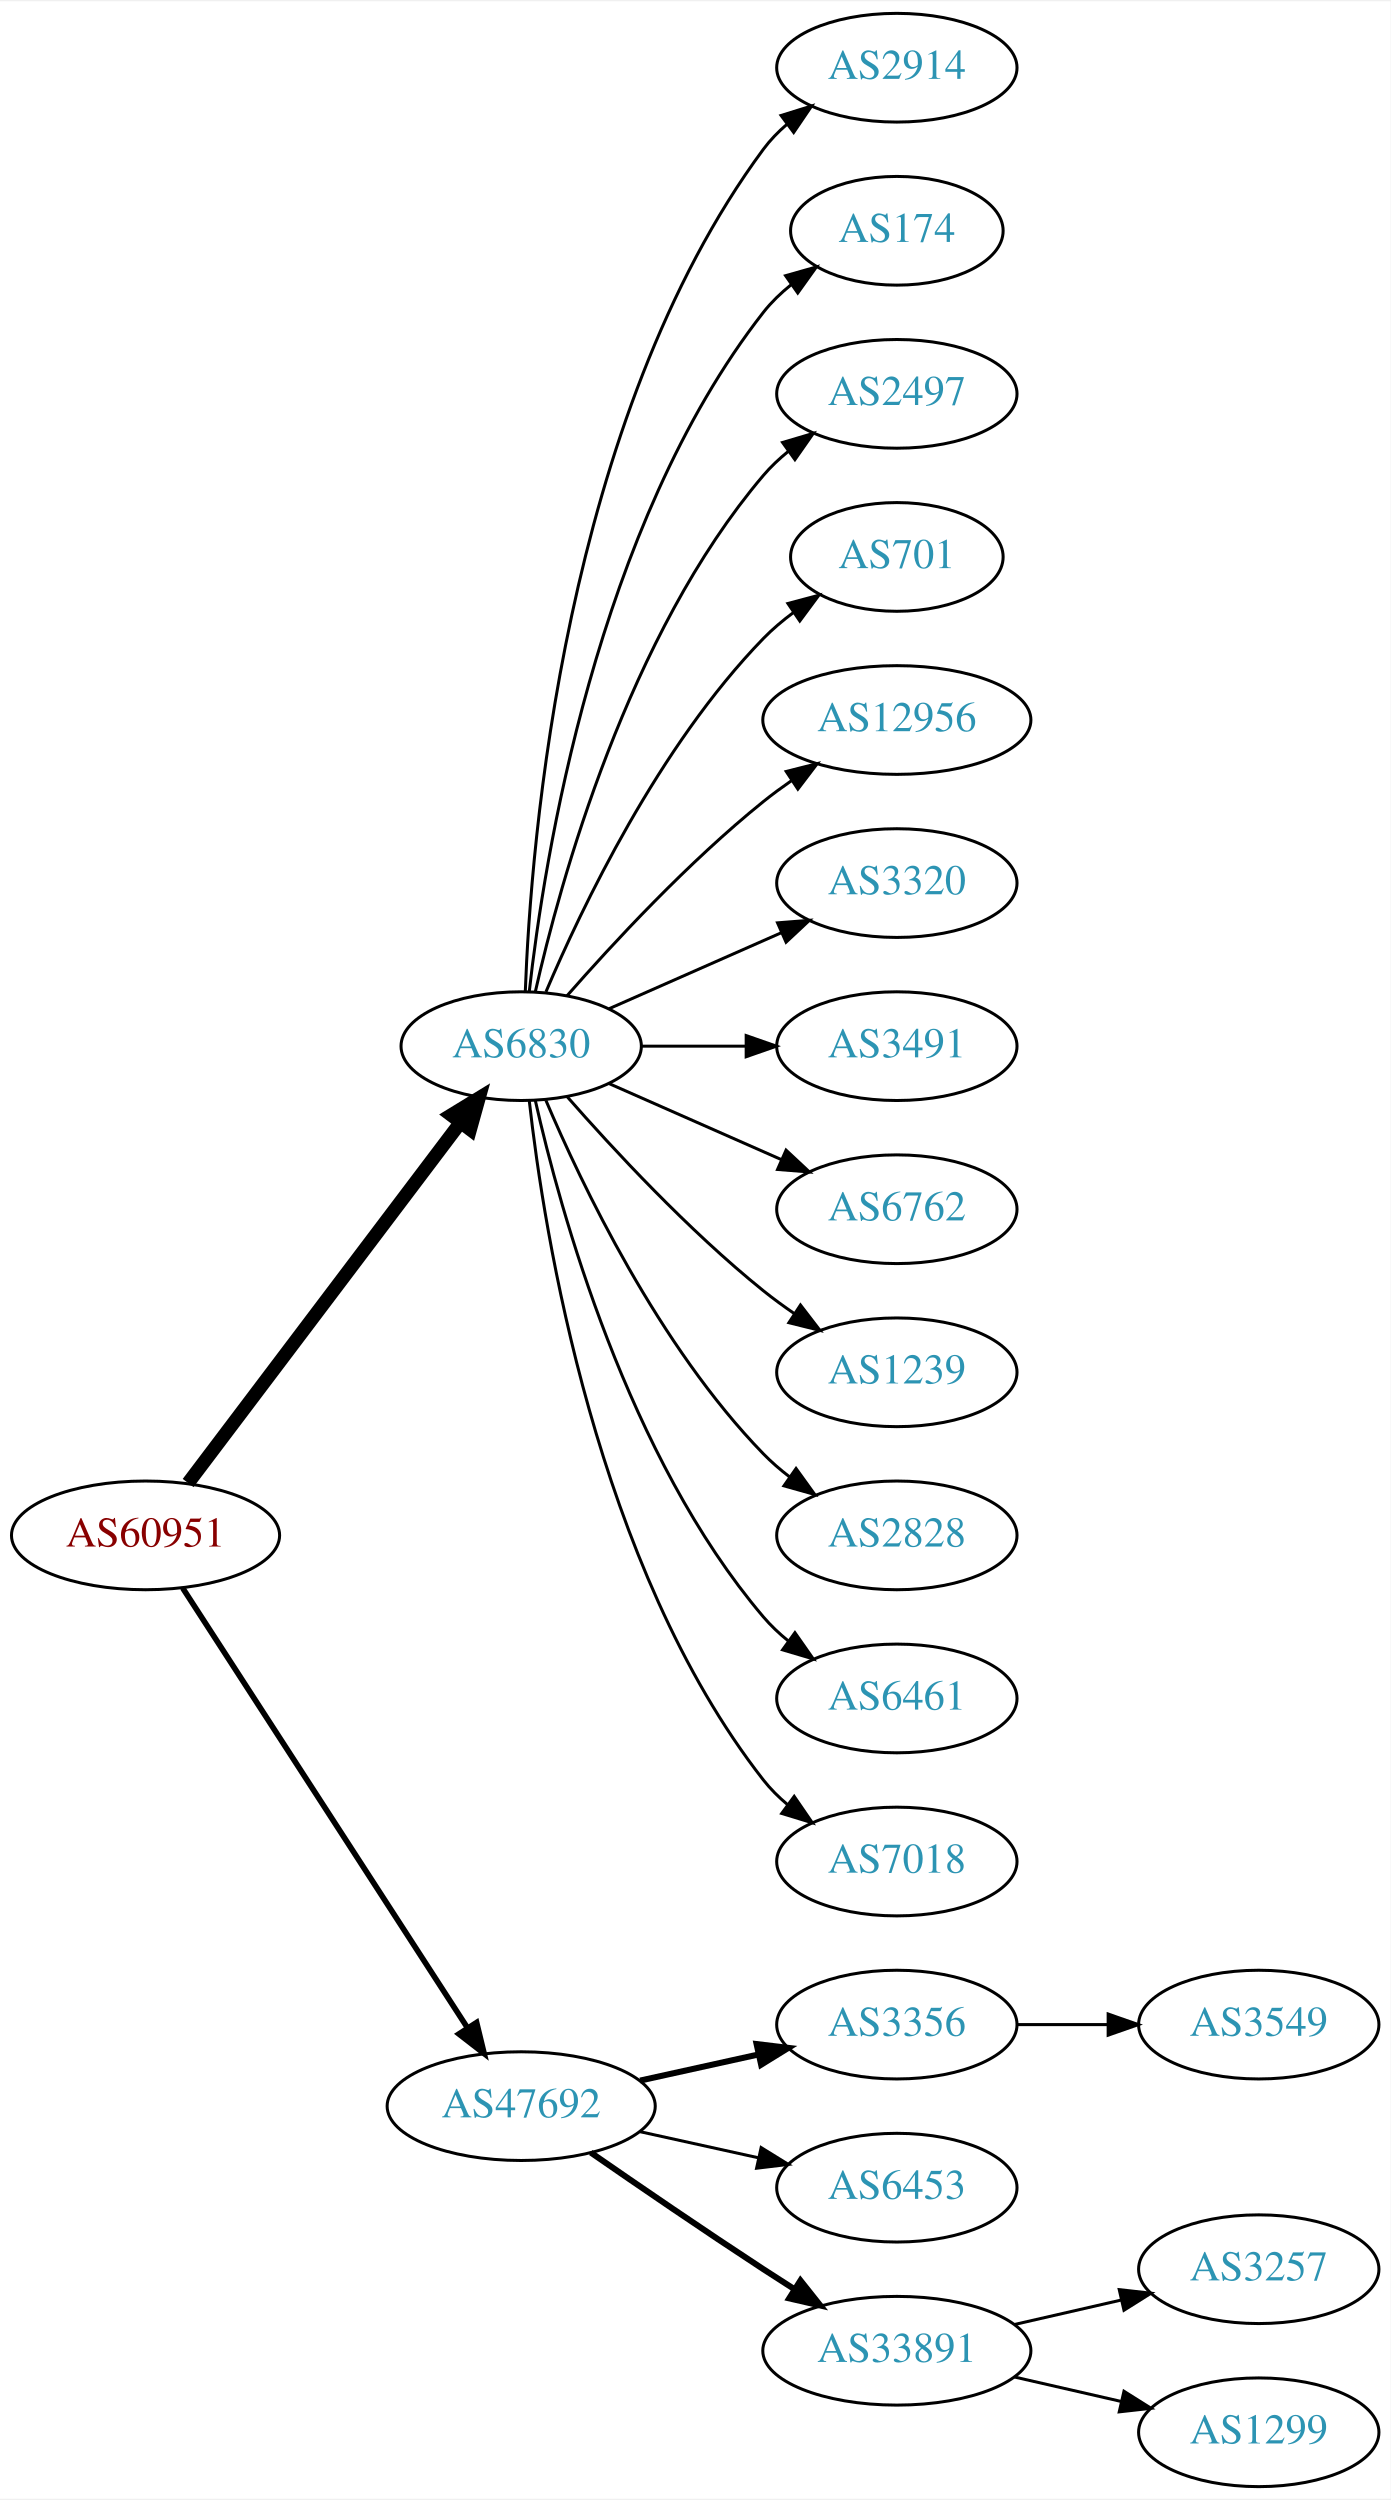
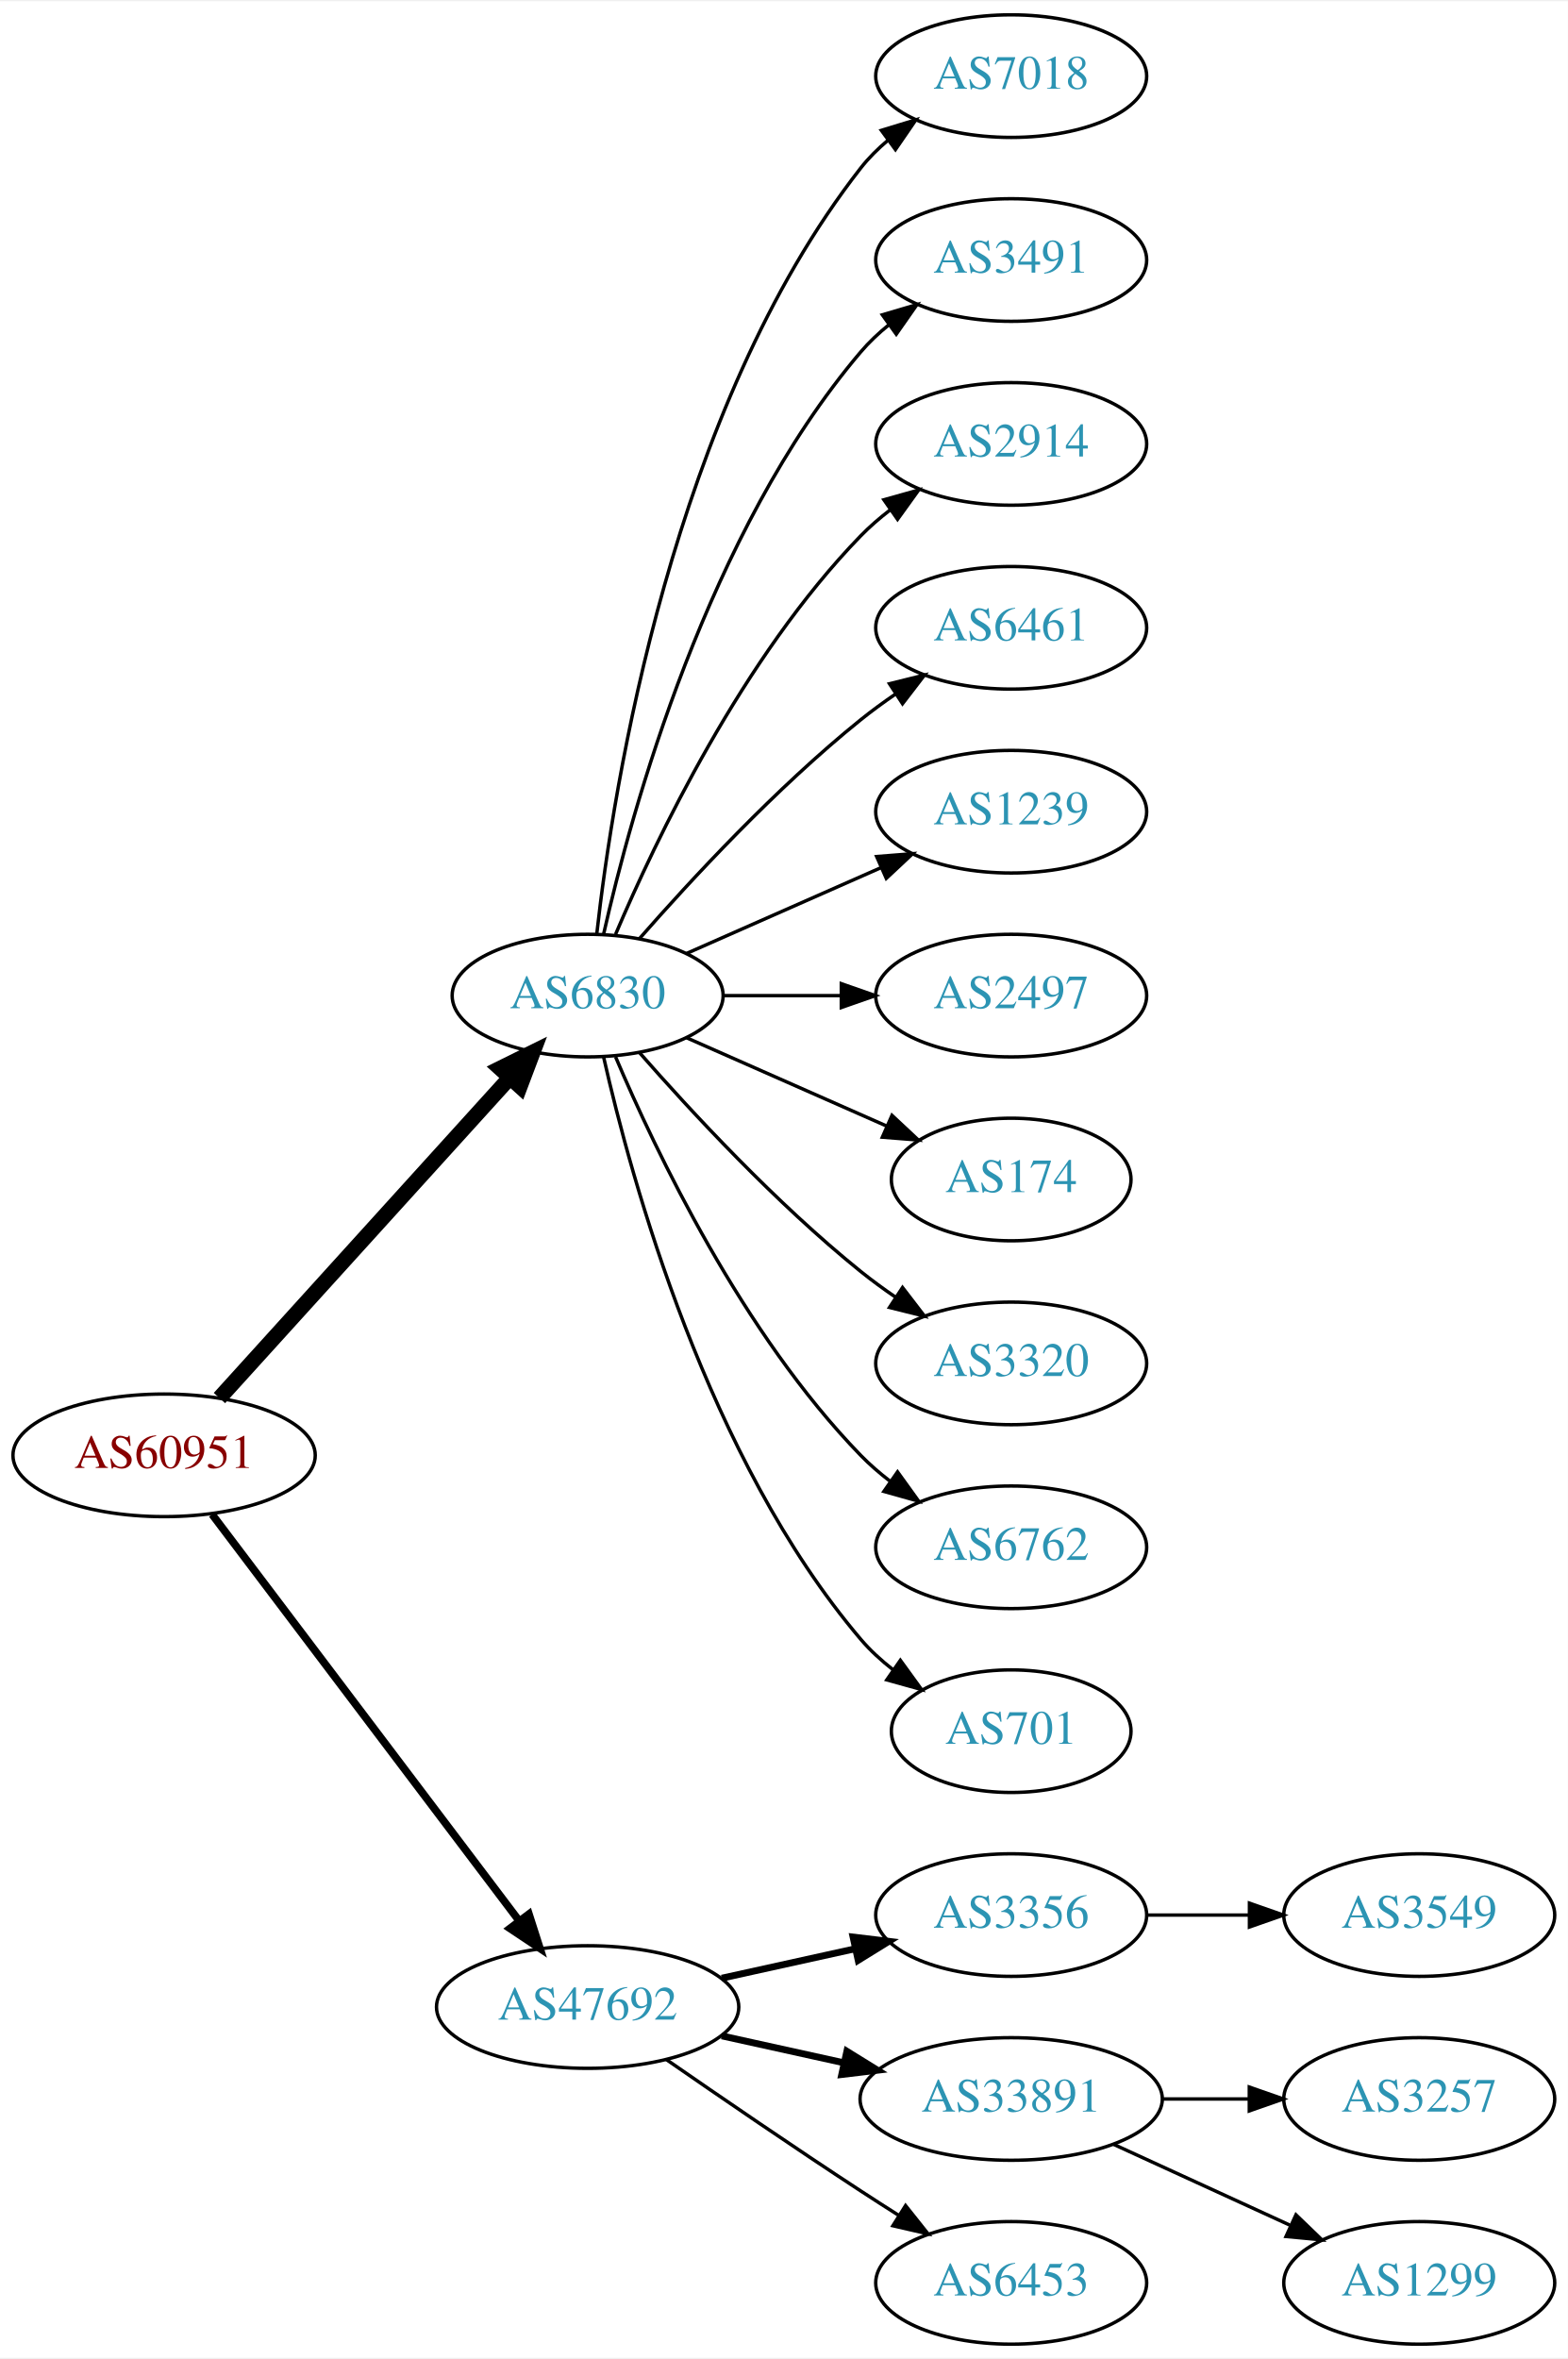
- <svg xmlns="http://www.w3.org/2000/svg" xmlns:xlink="http://www.w3.org/1999/xlink" width="460pt" height="827pt" viewBox="0.00 0.00 460.47 827.00">
-   <g id="graph0" class="graph" transform="scale(1 1) rotate(0) translate(4 823)">
-     <polygon fill="white" stroke="none" points="-4,4 -4,-823 456.469,-823 456.469,4 -4,4" />
+ <svg xmlns="http://www.w3.org/2000/svg" xmlns:xlink="http://www.w3.org/1999/xlink" width="460pt" height="692pt" viewBox="0.00 0.00 460.47 692.00">
+   <g id="graph0" class="graph" transform="scale(1 1) rotate(0) translate(4 688)">
+     <polygon fill="white" stroke="none" points="-4,4 -4,-688 456.469,-688 456.469,4 -4,4" />
    <g id="node1" class="node">
      <g id="a_node1">
        <a xlink:href="/asn/60951" xlink:title="AS60951 ~ SMS-AT [AT]">
-           <ellipse fill="#ffffff" stroke="black" cx="44.196" cy="-315" rx="44.393" ry="18" />
-           <text text-anchor="middle" x="44.196" y="-311.3" font-family="Times,serif" font-size="14.00" fill="#880000">AS60951</text>
+           <ellipse fill="#ffffff" stroke="black" cx="44.196" cy="-261" rx="44.393" ry="18" />
+           <text text-anchor="middle" x="44.196" y="-257.3" font-family="Times,serif" font-size="14.00" fill="#880000">AS60951</text>
        </a>
      </g>
    </g>
    <g id="node2" class="node">
      <g id="a_node2">
        <a xlink:href="/asn/6830" xlink:title="AS6830 ~ LGI-UPC [AT]">
-           <ellipse fill="#ffffff" stroke="black" cx="168.588" cy="-477" rx="39.794" ry="18" />
-           <text text-anchor="middle" x="168.588" y="-473.3" font-family="Times,serif" font-size="14.00" fill="#2c94b3">AS6830</text>
+           <ellipse fill="#ffffff" stroke="black" cx="168.588" cy="-396" rx="39.794" ry="18" />
+           <text text-anchor="middle" x="168.588" y="-392.3" font-family="Times,serif" font-size="14.00" fill="#2c94b3">AS6830</text>
        </a>
      </g>
    </g>
    <g id="edge1" class="edge">
-       <path fill="none" stroke="black" stroke-width="4.5" d="M58.294,-332.337C79.919,-360.96 123.19,-418.233 148.312,-451.486" />
-       <polygon fill="black" stroke="black" stroke-width="4.5" points="145.415,-454.183 154.584,-459.788 151.698,-449.435 145.415,-454.183" />
+       <path fill="none" stroke="black" stroke-width="4.5" d="M60.45,-277.825C81.913,-301.499 121.144,-344.771 145.711,-371.87" />
+       <polygon fill="black" stroke="black" stroke-width="4.5" points="142.893,-374.623 152.527,-379.387 148.727,-369.334 142.893,-374.623" />
    </g>
    <g id="node3" class="node">
      <g id="a_node3">
        <a xlink:href="/asn/47692" xlink:title="AS47692 ~ Nessus GmbH [AT]">
-           <ellipse fill="#ffffff" stroke="black" cx="168.588" cy="-126" rx="44.393" ry="18" />
-           <text text-anchor="middle" x="168.588" y="-122.3" font-family="Times,serif" font-size="14.00" fill="#2c94b3">AS47692</text>
+           <ellipse fill="#ffffff" stroke="black" cx="168.588" cy="-99" rx="44.393" ry="18" />
+           <text text-anchor="middle" x="168.588" y="-95.3" font-family="Times,serif" font-size="14.00" fill="#2c94b3">AS47692</text>
        </a>
      </g>
    </g>
    <g id="edge2" class="edge">
-       <path fill="none" stroke="black" stroke-width="1.875" d="M56.491,-297.558C78.077,-264.225 125.293,-191.314 150.664,-152.134" />
-       <polygon fill="black" stroke="black" stroke-width="1.875" points="153.823,-153.696 156.321,-143.4 147.947,-149.891 153.823,-153.696" />
+       <path fill="none" stroke="black" stroke-width="2.25" d="M58.294,-243.663C79.919,-215.04 123.19,-157.767 148.312,-124.514" />
+       <polygon fill="black" stroke="black" stroke-width="2.25" points="151.349,-126.301 154.584,-116.212 145.764,-122.081 151.349,-126.301" />
    </g>
    <g id="node4" class="node">
      <g id="a_node4">
-         <a xlink:href="/asn/2914" xlink:title="AS2914 ~ NTT America, Inc. [US]">
-           <ellipse fill="#ffffff" stroke="black" cx="292.98" cy="-801" rx="39.794" ry="18" />
-           <text text-anchor="middle" x="292.98" y="-797.3" font-family="Times,serif" font-size="14.00" fill="#2c94b3">AS2914</text>
+         <a xlink:href="/asn/7018" xlink:title="AS7018 ~ AT&amp;T Services, Inc. [US]">
+           <ellipse fill="#ffffff" stroke="black" cx="292.98" cy="-666" rx="39.794" ry="18" />
+           <text text-anchor="middle" x="292.98" y="-662.3" font-family="Times,serif" font-size="14.00" fill="#2c94b3">AS7018</text>
        </a>
      </g>
    </g>
    <g id="edge3" class="edge">
-       <path fill="none" stroke="black" d="M169.94,-494.993C171.766,-544.457 182.82,-684.73 248.784,-774 251.018,-777.023 253.701,-779.786 256.621,-782.293" />
-       <polygon fill="black" stroke="black" points="254.647,-785.186 264.765,-788.331 258.816,-779.563 254.647,-785.186" />
+       <path fill="none" stroke="black" d="M171.268,-414.129C176.098,-457.368 193.439,-568.216 248.784,-639 251.099,-641.961 253.836,-644.683 256.791,-647.164" />
+       <polygon fill="black" stroke="black" points="254.847,-650.078 264.982,-653.165 258.985,-644.432 254.847,-650.078" />
    </g>
    <g id="node5" class="node">
      <g id="a_node5">
-         <a xlink:href="/asn/174" xlink:title="AS174 ~ Cogent Communications [US]">
-           <ellipse fill="#ffffff" stroke="black" cx="292.98" cy="-747" rx="35.194" ry="18" />
-           <text text-anchor="middle" x="292.98" y="-743.3" font-family="Times,serif" font-size="14.00" fill="#2c94b3">AS174</text>
+         <a xlink:href="/asn/3491" xlink:title="AS3491 ~ PCCW Global, Inc. [US]">
+           <ellipse fill="#ffffff" stroke="black" cx="292.98" cy="-612" rx="39.794" ry="18" />
+           <text text-anchor="middle" x="292.98" y="-608.3" font-family="Times,serif" font-size="14.00" fill="#2c94b3">AS3491</text>
        </a>
      </g>
    </g>
    <g id="edge4" class="edge">
-       <path fill="none" stroke="black" d="M171.268,-495.129C176.098,-538.368 193.439,-649.216 248.784,-720 251.42,-723.37 254.601,-726.431 258.029,-729.179" />
-       <polygon fill="black" stroke="black" points="256.139,-732.128 266.331,-735.02 260.167,-726.403 256.139,-732.128" />
+       <path fill="none" stroke="black" d="M173.282,-414.075C181.422,-450.148 203.855,-532.14 248.784,-585 251.219,-587.864 254.035,-590.521 257.04,-592.961" />
+       <polygon fill="black" stroke="black" points="255.139,-595.905 265.3,-598.906 259.228,-590.224 255.139,-595.905" />
    </g>
    <g id="node6" class="node">
      <g id="a_node6">
-         <a xlink:href="/asn/2497" xlink:title="AS2497 ~ Internet Initiative Japan Inc. [JP]">
-           <ellipse fill="#ffffff" stroke="black" cx="292.98" cy="-693" rx="39.794" ry="18" />
-           <text text-anchor="middle" x="292.98" y="-689.3" font-family="Times,serif" font-size="14.00" fill="#2c94b3">AS2497</text>
+         <a xlink:href="/asn/2914" xlink:title="AS2914 ~ NTT America, Inc. [US]">
+           <ellipse fill="#ffffff" stroke="black" cx="292.98" cy="-558" rx="39.794" ry="18" />
+           <text text-anchor="middle" x="292.98" y="-554.3" font-family="Times,serif" font-size="14.00" fill="#2c94b3">AS2914</text>
        </a>
      </g>
    </g>
    <g id="edge5" class="edge">
-       <path fill="none" stroke="black" d="M173.282,-495.075C181.422,-531.148 203.855,-613.14 248.784,-666 251.219,-668.864 254.035,-671.521 257.04,-673.961" />
-       <polygon fill="black" stroke="black" points="255.139,-676.905 265.3,-679.906 259.228,-671.224 255.139,-676.905" />
+       <path fill="none" stroke="black" d="M176.779,-413.975C188.546,-441.682 214.12,-495.348 248.784,-531 251.404,-533.695 254.345,-536.239 257.428,-538.608" />
+       <polygon fill="black" stroke="black" points="255.594,-541.597 265.796,-544.455 259.603,-535.859 255.594,-541.597" />
    </g>
    <g id="node7" class="node">
      <g id="a_node7">
-         <a xlink:href="/asn/701" xlink:title="AS701 ~ UUNET [US]">
-           <ellipse fill="#ffffff" stroke="black" cx="292.98" cy="-639" rx="35.194" ry="18" />
-           <text text-anchor="middle" x="292.98" y="-635.3" font-family="Times,serif" font-size="14.00" fill="#2c94b3">AS701</text>
+         <a xlink:href="/asn/6461" xlink:title="AS6461 ~ Zayo Bandwidth [US]">
+           <ellipse fill="#ffffff" stroke="black" cx="292.98" cy="-504" rx="39.794" ry="18" />
+           <text text-anchor="middle" x="292.98" y="-500.3" font-family="Times,serif" font-size="14.00" fill="#2c94b3">AS6461</text>
        </a>
      </g>
    </g>
    <g id="edge6" class="edge">
-       <path fill="none" stroke="black" d="M176.779,-494.975C188.546,-522.682 214.12,-576.348 248.784,-612 251.767,-615.067 255.164,-617.94 258.714,-620.581" />
-       <polygon fill="black" stroke="black" points="256.909,-623.586 267.148,-626.308 260.841,-617.795 256.909,-623.586" />
+       <path fill="none" stroke="black" d="M183.74,-412.663C198.842,-429.894 223.963,-457.024 248.784,-477 252.04,-479.62 255.565,-482.192 259.149,-484.646" />
+       <polygon fill="black" stroke="black" points="257.237,-487.577 267.522,-490.121 261.068,-481.719 257.237,-487.577" />
    </g>
    <g id="node8" class="node">
      <g id="a_node8">
-         <a xlink:href="/asn/12956" xlink:title="AS12956 ~ TELXIUS [ES]">
-           <ellipse fill="#ffffff" stroke="black" cx="292.98" cy="-585" rx="44.393" ry="18" />
-           <text text-anchor="middle" x="292.98" y="-581.3" font-family="Times,serif" font-size="14.00" fill="#2c94b3">AS12956</text>
+         <a xlink:href="/asn/1239" xlink:title="AS1239 ~ Sprint [US]">
+           <ellipse fill="#ffffff" stroke="black" cx="292.98" cy="-450" rx="39.794" ry="18" />
+           <text text-anchor="middle" x="292.98" y="-446.3" font-family="Times,serif" font-size="14.00" fill="#2c94b3">AS1239</text>
        </a>
      </g>
    </g>
    <g id="edge7" class="edge">
-       <path fill="none" stroke="black" d="M183.74,-493.663C198.842,-510.894 223.963,-538.024 248.784,-558 251.712,-560.357 254.859,-562.675 258.07,-564.902" />
-       <polygon fill="black" stroke="black" points="256.346,-567.958 266.618,-570.552 260.206,-562.118 256.346,-567.958" />
+       <path fill="none" stroke="black" d="M197.667,-408.389C214.615,-415.866 236.413,-425.483 254.782,-433.588" />
+       <polygon fill="black" stroke="black" points="253.47,-436.834 264.032,-437.669 256.296,-430.43 253.47,-436.834" />
    </g>
    <g id="node9" class="node">
      <g id="a_node9">
-         <a xlink:href="/asn/3320" xlink:title="AS3320 ~ DTAG [DE]">
-           <ellipse fill="#ffffff" stroke="black" cx="292.98" cy="-531" rx="39.794" ry="18" />
-           <text text-anchor="middle" x="292.98" y="-527.3" font-family="Times,serif" font-size="14.00" fill="#2c94b3">AS3320</text>
+         <a xlink:href="/asn/2497" xlink:title="AS2497 ~ Internet Initiative Japan Inc. [JP]">
+           <ellipse fill="#ffffff" stroke="black" cx="292.98" cy="-396" rx="39.794" ry="18" />
+           <text text-anchor="middle" x="292.98" y="-392.3" font-family="Times,serif" font-size="14.00" fill="#2c94b3">AS2497</text>
        </a>
      </g>
    </g>
    <g id="edge8" class="edge">
-       <path fill="none" stroke="black" d="M197.667,-489.389C214.615,-496.866 236.413,-506.483 254.782,-514.588" />
-       <polygon fill="black" stroke="black" points="253.47,-517.834 264.032,-518.669 256.296,-511.43 253.47,-517.834" />
+       <path fill="none" stroke="black" d="M208.314,-396C219.252,-396 231.303,-396 242.769,-396" />
+       <polygon fill="black" stroke="black" points="243.087,-399.5 253.087,-396 243.087,-392.5 243.087,-399.5" />
    </g>
    <g id="node10" class="node">
      <g id="a_node10">
-         <a xlink:href="/asn/3491" xlink:title="AS3491 ~ PCCW Global, Inc. [US]">
-           <ellipse fill="#ffffff" stroke="black" cx="292.98" cy="-477" rx="39.794" ry="18" />
-           <text text-anchor="middle" x="292.98" y="-473.3" font-family="Times,serif" font-size="14.00" fill="#2c94b3">AS3491</text>
+         <a xlink:href="/asn/174" xlink:title="AS174 ~ Cogent Communications [US]">
+           <ellipse fill="#ffffff" stroke="black" cx="292.98" cy="-342" rx="35.194" ry="18" />
+           <text text-anchor="middle" x="292.98" y="-338.3" font-family="Times,serif" font-size="14.00" fill="#2c94b3">AS174</text>
        </a>
      </g>
    </g>
    <g id="edge9" class="edge">
-       <path fill="none" stroke="black" d="M208.314,-477C219.252,-477 231.303,-477 242.769,-477" />
-       <polygon fill="black" stroke="black" points="243.087,-480.5 253.087,-477 243.087,-473.5 243.087,-480.5" />
+       <path fill="none" stroke="black" d="M197.667,-383.611C215.096,-375.922 237.653,-365.969 256.337,-357.726" />
+       <polygon fill="black" stroke="black" points="257.97,-360.831 265.707,-353.592 255.145,-354.427 257.97,-360.831" />
    </g>
    <g id="node11" class="node">
      <g id="a_node11">
-         <a xlink:href="/asn/6762" xlink:title="AS6762 ~ TELECOM ITALIA SPARKLE S.p.A. [IT]">
-           <ellipse fill="#ffffff" stroke="black" cx="292.98" cy="-423" rx="39.794" ry="18" />
-           <text text-anchor="middle" x="292.98" y="-419.3" font-family="Times,serif" font-size="14.00" fill="#2c94b3">AS6762</text>
+         <a xlink:href="/asn/3320" xlink:title="AS3320 ~ DTAG [DE]">
+           <ellipse fill="#ffffff" stroke="black" cx="292.98" cy="-288" rx="39.794" ry="18" />
+           <text text-anchor="middle" x="292.98" y="-284.3" font-family="Times,serif" font-size="14.00" fill="#2c94b3">AS3320</text>
        </a>
      </g>
    </g>
    <g id="edge10" class="edge">
-       <path fill="none" stroke="black" d="M197.667,-464.611C214.615,-457.134 236.413,-447.517 254.782,-439.412" />
-       <polygon fill="black" stroke="black" points="256.296,-442.57 264.032,-435.331 253.47,-436.166 256.296,-442.57" />
+       <path fill="none" stroke="black" d="M183.74,-379.337C198.842,-362.106 223.963,-334.976 248.784,-315 252.04,-312.38 255.565,-309.808 259.149,-307.354" />
+       <polygon fill="black" stroke="black" points="261.068,-310.281 267.522,-301.879 257.237,-304.423 261.068,-310.281" />
    </g>
    <g id="node12" class="node">
      <g id="a_node12">
-         <a xlink:href="/asn/1239" xlink:title="AS1239 ~ Sprint [US]">
-           <ellipse fill="#ffffff" stroke="black" cx="292.98" cy="-369" rx="39.794" ry="18" />
-           <text text-anchor="middle" x="292.98" y="-365.3" font-family="Times,serif" font-size="14.00" fill="#2c94b3">AS1239</text>
+         <a xlink:href="/asn/6762" xlink:title="AS6762 ~ TELECOM ITALIA SPARKLE S.p.A. [IT]">
+           <ellipse fill="#ffffff" stroke="black" cx="292.98" cy="-234" rx="39.794" ry="18" />
+           <text text-anchor="middle" x="292.98" y="-230.3" font-family="Times,serif" font-size="14.00" fill="#2c94b3">AS6762</text>
        </a>
      </g>
    </g>
    <g id="edge11" class="edge">
-       <path fill="none" stroke="black" d="M183.74,-460.337C198.842,-443.106 223.963,-415.976 248.784,-396 252.04,-393.38 255.565,-390.808 259.149,-388.354" />
-       <polygon fill="black" stroke="black" points="261.068,-391.281 267.522,-382.879 257.237,-385.423 261.068,-391.281" />
+       <path fill="none" stroke="black" d="M176.779,-378.025C188.546,-350.318 214.12,-296.652 248.784,-261 251.404,-258.305 254.345,-255.761 257.428,-253.392" />
+       <polygon fill="black" stroke="black" points="259.603,-256.141 265.796,-247.545 255.594,-250.403 259.603,-256.141" />
    </g>
    <g id="node13" class="node">
      <g id="a_node13">
-         <a xlink:href="/asn/2828" xlink:title="AS2828 ~ XO-AS15 [US]">
-           <ellipse fill="#ffffff" stroke="black" cx="292.98" cy="-315" rx="39.794" ry="18" />
-           <text text-anchor="middle" x="292.98" y="-311.3" font-family="Times,serif" font-size="14.00" fill="#2c94b3">AS2828</text>
+         <a xlink:href="/asn/701" xlink:title="AS701 ~ UUNET [US]">
+           <ellipse fill="#ffffff" stroke="black" cx="292.98" cy="-180" rx="35.194" ry="18" />
+           <text text-anchor="middle" x="292.98" y="-176.3" font-family="Times,serif" font-size="14.00" fill="#2c94b3">AS701</text>
        </a>
      </g>
    </g>
    <g id="edge12" class="edge">
-       <path fill="none" stroke="black" d="M176.779,-459.025C188.546,-431.318 214.12,-377.652 248.784,-342 251.404,-339.305 254.345,-336.761 257.428,-334.392" />
-       <polygon fill="black" stroke="black" points="259.603,-337.141 265.796,-328.545 255.594,-331.403 259.603,-337.141" />
+       <path fill="none" stroke="black" d="M173.282,-377.925C181.422,-341.852 203.855,-259.86 248.784,-207 251.555,-203.74 254.821,-200.748 258.296,-198.039" />
+       <polygon fill="black" stroke="black" points="260.432,-200.818 266.65,-192.239 256.44,-195.068 260.432,-200.818" />
    </g>
    <g id="node14" class="node">
      <g id="a_node14">
-         <a xlink:href="/asn/6461" xlink:title="AS6461 ~ Zayo Bandwidth [US]">
-           <ellipse fill="#ffffff" stroke="black" cx="292.98" cy="-261" rx="39.794" ry="18" />
-           <text text-anchor="middle" x="292.98" y="-257.3" font-family="Times,serif" font-size="14.00" fill="#2c94b3">AS6461</text>
+         <a xlink:href="/asn/3356" xlink:title="AS3356 ~ Level 3 Parent, LLC [US]">
+           <ellipse fill="#ffffff" stroke="black" cx="292.98" cy="-126" rx="39.794" ry="18" />
+           <text text-anchor="middle" x="292.98" y="-122.3" font-family="Times,serif" font-size="14.00" fill="#2c94b3">AS3356</text>
        </a>
      </g>
    </g>
    <g id="edge13" class="edge">
-       <path fill="none" stroke="black" d="M173.282,-458.925C181.422,-422.852 203.855,-340.86 248.784,-288 251.219,-285.136 254.035,-282.479 257.04,-280.039" />
-       <polygon fill="black" stroke="black" points="259.228,-282.776 265.3,-274.094 255.139,-277.095 259.228,-282.776" />
+       <path fill="none" stroke="black" stroke-width="2" d="M207.978,-107.469C220.369,-110.202 234.216,-113.257 247.036,-116.085" />
+       <polygon fill="black" stroke="black" stroke-width="2" points="246.532,-119.558 257.051,-118.295 248.04,-112.722 246.532,-119.558" />
    </g>
    <g id="node15" class="node">
      <g id="a_node15">
-         <a xlink:href="/asn/7018" xlink:title="AS7018 ~ AT&amp;T Services, Inc. [US]">
-           <ellipse fill="#ffffff" stroke="black" cx="292.98" cy="-207" rx="39.794" ry="18" />
-           <text text-anchor="middle" x="292.98" y="-203.3" font-family="Times,serif" font-size="14.00" fill="#2c94b3">AS7018</text>
+         <a xlink:href="/asn/33891" xlink:title="AS33891 ~ CORE-BACKBONE GMBH GLOBAL NETWORK [DE]">
+           <ellipse fill="#ffffff" stroke="black" cx="292.98" cy="-72" rx="44.393" ry="18" />
+           <text text-anchor="middle" x="292.98" y="-68.3" font-family="Times,serif" font-size="14.00" fill="#2c94b3">AS33891</text>
        </a>
      </g>
    </g>
    <g id="edge14" class="edge">
-       <path fill="none" stroke="black" d="M171.268,-458.871C176.098,-415.632 193.439,-304.784 248.784,-234 251.099,-231.039 253.836,-228.317 256.791,-225.836" />
-       <polygon fill="black" stroke="black" points="258.985,-228.568 264.982,-219.835 254.847,-222.922 258.985,-228.568" />
+       <path fill="none" stroke="black" stroke-width="2" d="M207.978,-90.531C219.37,-88.018 231.993,-85.234 243.917,-82.603" />
+       <polygon fill="black" stroke="black" stroke-width="2" points="244.716,-86.011 253.727,-80.439 243.208,-79.175 244.716,-86.011" />
    </g>
    <g id="node16" class="node">
      <g id="a_node16">
-         <a xlink:href="/asn/3356" xlink:title="AS3356 ~ Level 3 Parent, LLC [US]">
-           <ellipse fill="#ffffff" stroke="black" cx="292.98" cy="-153" rx="39.794" ry="18" />
-           <text text-anchor="middle" x="292.98" y="-149.3" font-family="Times,serif" font-size="14.00" fill="#2c94b3">AS3356</text>
+         <a xlink:href="/asn/6453" xlink:title="AS6453 ~ TATA COMMUNICATIONS (AMERICA) INC [US]">
+           <ellipse fill="#ffffff" stroke="black" cx="292.98" cy="-18" rx="39.794" ry="18" />
+           <text text-anchor="middle" x="292.98" y="-14.3" font-family="Times,serif" font-size="14.00" fill="#2c94b3">AS6453</text>
        </a>
      </g>
    </g>
    <g id="edge15" class="edge">
-       <path fill="none" stroke="black" stroke-width="2" d="M207.978,-134.469C220.369,-137.202 234.216,-140.257 247.036,-143.085" />
-       <polygon fill="black" stroke="black" stroke-width="2" points="246.532,-146.558 257.051,-145.295 248.04,-139.722 246.532,-146.558" />
+       <path fill="none" stroke="black" d="M191.619,-83.633C207.421,-72.695 229.278,-57.739 248.784,-45 252.366,-42.661 256.137,-40.241 259.897,-37.856" />
+       <polygon fill="black" stroke="black" points="261.959,-40.693 268.558,-32.404 258.23,-34.769 261.959,-40.693" />
    </g>
    <g id="node17" class="node">
      <g id="a_node17">
-         <a xlink:href="/asn/6453" xlink:title="AS6453 ~ TATA COMMUNICATIONS (AMERICA) INC [US]">
-           <ellipse fill="#ffffff" stroke="black" cx="292.98" cy="-99" rx="39.794" ry="18" />
-           <text text-anchor="middle" x="292.98" y="-95.3" font-family="Times,serif" font-size="14.00" fill="#2c94b3">AS6453</text>
+         <a xlink:href="/asn/3549" xlink:title="AS3549 ~ Level 3 Parent, LLC [US]">
+           <ellipse fill="#ffffff" stroke="black" cx="412.823" cy="-126" rx="39.794" ry="18" />
+           <text text-anchor="middle" x="412.823" y="-122.3" font-family="Times,serif" font-size="14.00" fill="#2c94b3">AS3549</text>
        </a>
      </g>
    </g>
    <g id="edge16" class="edge">
-       <path fill="none" stroke="black" d="M207.978,-117.531C220.369,-114.798 234.216,-111.743 247.036,-108.915" />
-       <polygon fill="black" stroke="black" points="248.04,-112.278 257.051,-106.705 246.532,-105.442 248.04,-112.278" />
+       <path fill="none" stroke="black" d="M332.893,-126C342.446,-126 352.796,-126 362.759,-126" />
+       <polygon fill="black" stroke="black" points="362.951,-129.5 372.951,-126 362.951,-122.5 362.951,-129.5" />
    </g>
    <g id="node18" class="node">
      <g id="a_node18">
-         <a xlink:href="/asn/33891" xlink:title="AS33891 ~ CORE-BACKBONE GMBH GLOBAL NETWORK [DE]">
-           <ellipse fill="#ffffff" stroke="black" cx="292.98" cy="-45" rx="44.393" ry="18" />
-           <text text-anchor="middle" x="292.98" y="-41.3" font-family="Times,serif" font-size="14.00" fill="#2c94b3">AS33891</text>
-         </a>
-       </g>
-     </g>
-     <g id="edge17" class="edge">
-       <path fill="none" stroke="black" stroke-width="2" d="M191.619,-110.633C207.421,-99.695 229.278,-84.739 248.784,-72 252.105,-69.831 255.587,-67.594 259.074,-65.379" />
-       <polygon fill="black" stroke="black" stroke-width="2" points="261.063,-68.262 267.656,-59.968 257.33,-62.34 261.063,-68.262" />
-     </g>
-     <g id="node19" class="node">
-       <g id="a_node19">
-         <a xlink:href="/asn/3549" xlink:title="AS3549 ~ Level 3 Parent, LLC [US]">
-           <ellipse fill="#ffffff" stroke="black" cx="412.823" cy="-153" rx="39.794" ry="18" />
-           <text text-anchor="middle" x="412.823" y="-149.3" font-family="Times,serif" font-size="14.00" fill="#2c94b3">AS3549</text>
-         </a>
-       </g>
-     </g>
-     <g id="edge18" class="edge">
-       <path fill="none" stroke="black" d="M332.893,-153C342.446,-153 352.796,-153 362.759,-153" />
-       <polygon fill="black" stroke="black" points="362.951,-156.5 372.951,-153 362.951,-149.5 362.951,-156.5" />
-     </g>
-     <g id="node20" class="node">
-       <g id="a_node20">
        <a xlink:href="/asn/3257" xlink:title="AS3257 ~ GTT [DE]">
          <ellipse fill="#ffffff" stroke="black" cx="412.823" cy="-72" rx="39.794" ry="18" />
          <text text-anchor="middle" x="412.823" y="-68.3" font-family="Times,serif" font-size="14.00" fill="#2c94b3">AS3257</text>
        </a>
      </g>
    </g>
-     <g id="edge19" class="edge">
-       <path fill="none" stroke="black" d="M331.915,-53.692C343.156,-56.267 355.568,-59.111 367.192,-61.774" />
-       <polygon fill="black" stroke="black" points="366.624,-65.235 377.153,-64.056 368.188,-58.411 366.624,-65.235" />
-     </g>
-     <g id="node21" class="node">
-       <g id="a_node21">
+     <g id="edge17" class="edge">
+       <path fill="none" stroke="black" d="M337.191,-72C345.504,-72 354.267,-72 362.749,-72" />
+       <polygon fill="black" stroke="black" points="362.908,-75.5 372.908,-72 362.908,-68.5 362.908,-75.5" />
+     </g>
+     <g id="node19" class="node">
+       <g id="a_node19">
        <a xlink:href="/asn/1299" xlink:title="AS1299 ~ Telia Carrier [EU]">
          <ellipse fill="#ffffff" stroke="black" cx="412.823" cy="-18" rx="39.794" ry="18" />
          <text text-anchor="middle" x="412.823" y="-14.3" font-family="Times,serif" font-size="14.00" fill="#2c94b3">AS1299</text>
        </a>
      </g>
    </g>
-     <g id="edge20" class="edge">
-       <path fill="none" stroke="black" d="M331.915,-36.308C343.156,-33.733 355.568,-30.889 367.192,-28.226" />
-       <polygon fill="black" stroke="black" points="368.188,-31.588 377.153,-25.944 366.624,-24.765 368.188,-31.588" />
+     <g id="edge18" class="edge">
+       <path fill="none" stroke="black" d="M323.11,-58.652C338.721,-51.498 358.119,-42.609 374.791,-34.969" />
+       <polygon fill="black" stroke="black" points="376.61,-37.986 384.243,-30.638 373.694,-31.622 376.61,-37.986" />
    </g>
  </g>
</svg>
